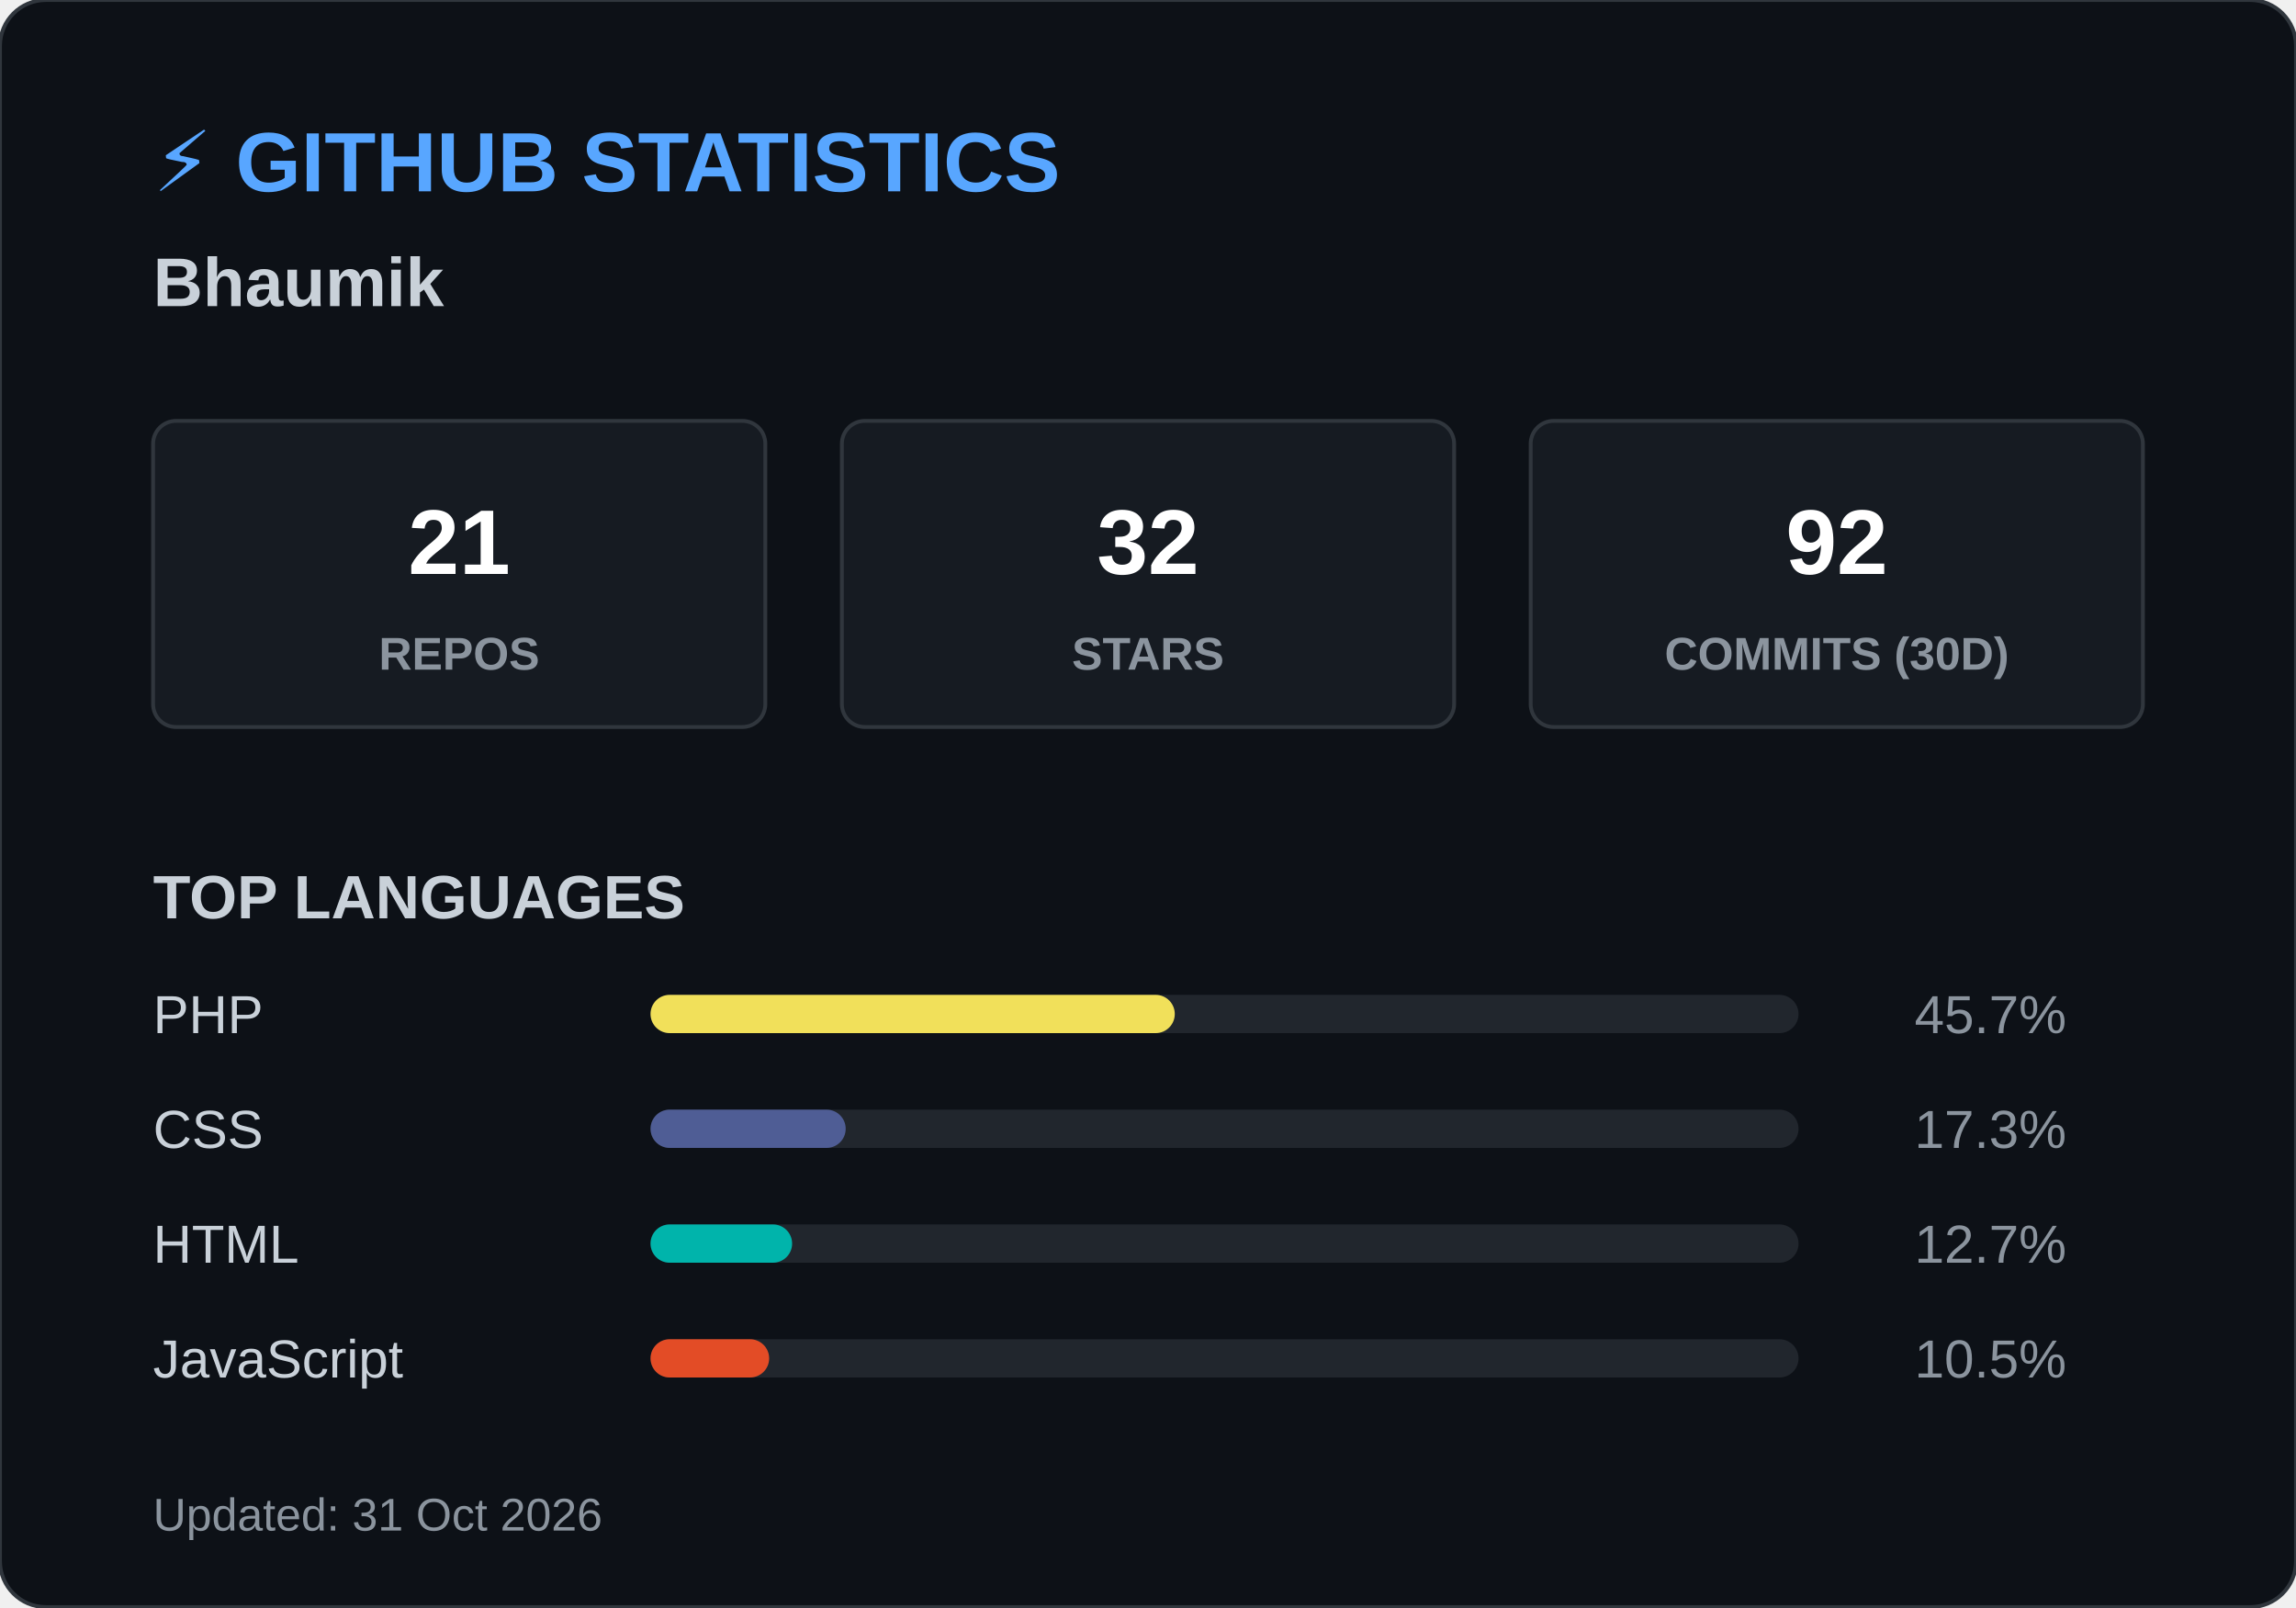
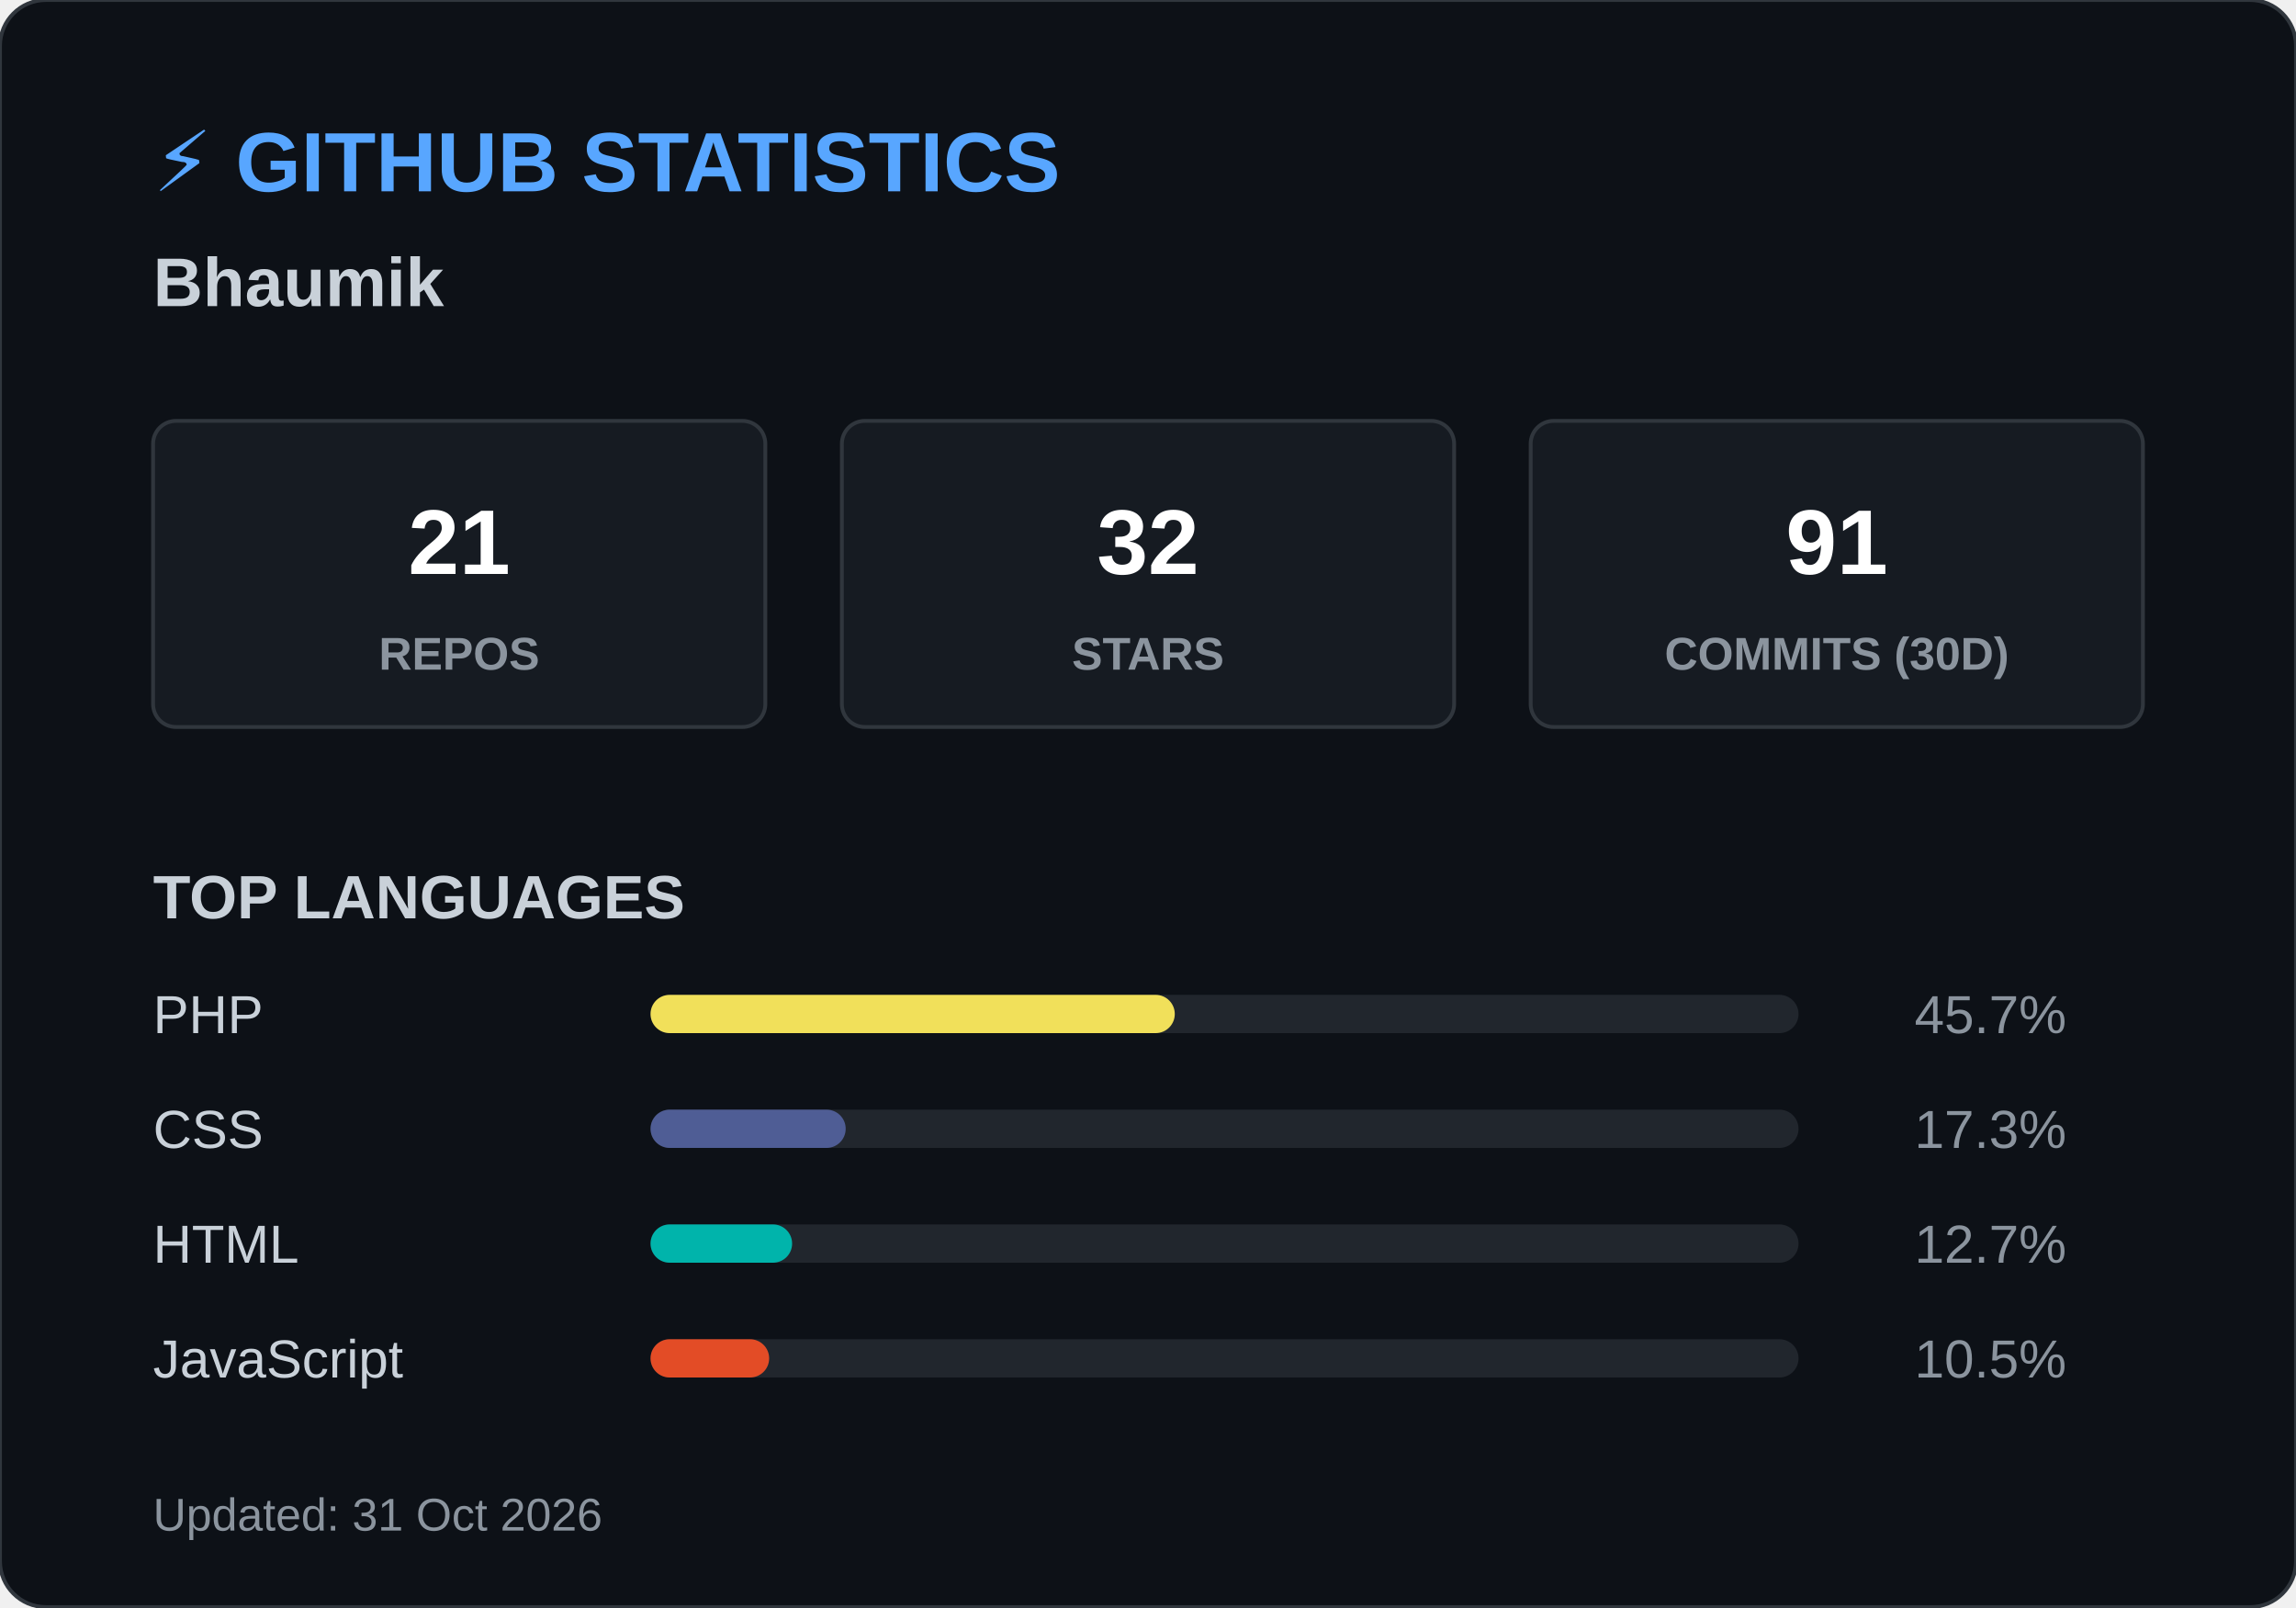
<svg xmlns="http://www.w3.org/2000/svg" width="600" height="420">
  <style>
        .header { font: bold 22px 'Segoe UI', Arial, sans-serif; fill: #58a6ff; }
        .name { font: bold 18px 'Segoe UI', Arial, sans-serif; fill: #c9d1d9; }
        .box { fill: #161b22; stroke: #30363d; stroke-width: 1; rx: 6; }
        .box-num { font: bold 24px 'Segoe UI', Arial, sans-serif; fill: #ffffff; }
        .box-text { font: 12px 'Segoe UI', Arial, sans-serif; fill: #8b949e; font-weight: bold; }
        .title { font: bold 16px 'Segoe UI', Arial, sans-serif; fill: #c9d1d9; }
        .lang-text { font: 14px 'Segoe UI', Arial, sans-serif; fill: #c9d1d9; }
        .lang-pct { font: 14px 'Segoe UI', Arial, sans-serif; fill: #8b949e; text-anchor: end; }
        .footer { font: 12px 'Segoe UI', Arial, sans-serif; fill: #8b949e; }
    </style>
  <rect width="600" height="420" rx="12" fill="#0d1117" stroke="#30363d" stroke-width="1" />
  <text x="40" y="50" class="header">⚡ GITHUB STATISTICS</text>
  <text x="40" y="80" class="name">Bhaumik </text>
  <rect x="40" y="110" width="160" height="80" class="box" />
  <text x="120" y="150" class="box-num" text-anchor="middle">21</text>
  <text x="120" y="175" class="box-text" text-anchor="middle">REPOS</text>
  <rect x="220" y="110" width="160" height="80" class="box" />
  <text x="300" y="150" class="box-num" text-anchor="middle">32</text>
  <text x="300" y="175" class="box-text" text-anchor="middle">STARS</text>
  <rect x="400" y="110" width="160" height="80" class="box" />
-   <text x="480" y="150" class="box-num" text-anchor="middle">92</text>
+   <text x="480" y="150" class="box-num" text-anchor="middle">91</text>
  <text x="480" y="175" class="box-text" text-anchor="middle">COMMITS (30D)</text>
  <text x="40" y="240" class="title">TOP LANGUAGES</text>
  <text x="40" y="270" class="lang-text">PHP</text>
  <rect x="170" y="260" width="300" height="10" rx="5" fill="#21262d" />
  <rect x="170" y="260" width="137" height="10" rx="5" fill="#f1e05a" />
  <text x="540" y="270" class="lang-pct">45.7%</text>
  <text x="40" y="300" class="lang-text">CSS</text>
  <rect x="170" y="290" width="300" height="10" rx="5" fill="#21262d" />
  <rect x="170" y="290" width="51" height="10" rx="5" fill="#4F5D95" />
  <text x="540" y="300" class="lang-pct">17.3%</text>
  <text x="40" y="330" class="lang-text">HTML</text>
  <rect x="170" y="320" width="300" height="10" rx="5" fill="#21262d" />
  <rect x="170" y="320" width="37" height="10" rx="5" fill="#00B4AB" />
  <text x="540" y="330" class="lang-pct">12.7%</text>
  <text x="40" y="360" class="lang-text">JavaScript</text>
  <rect x="170" y="350" width="300" height="10" rx="5" fill="#21262d" />
  <rect x="170" y="350" width="31" height="10" rx="5" fill="#e34c26" />
  <text x="540" y="360" class="lang-pct">10.5%</text>
  <text x="40" y="400" class="footer">Updated: 31 Oct 2026</text>
</svg>
